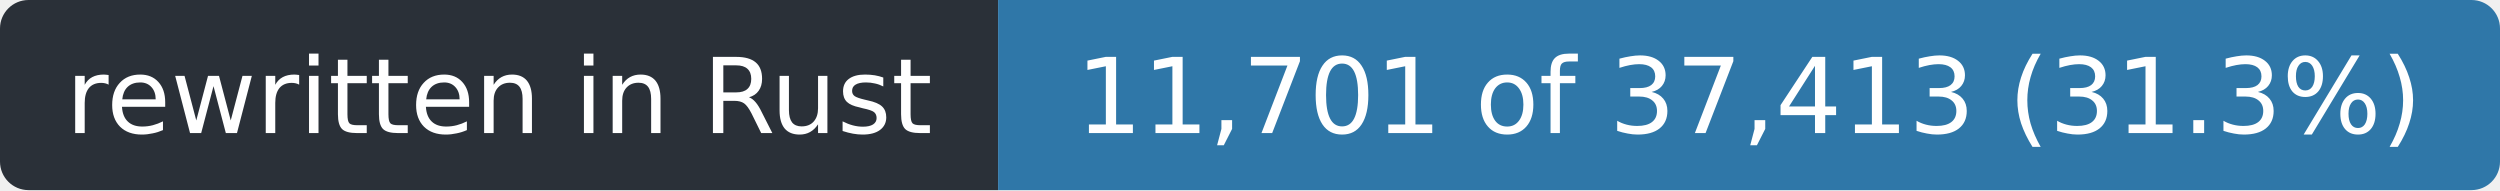
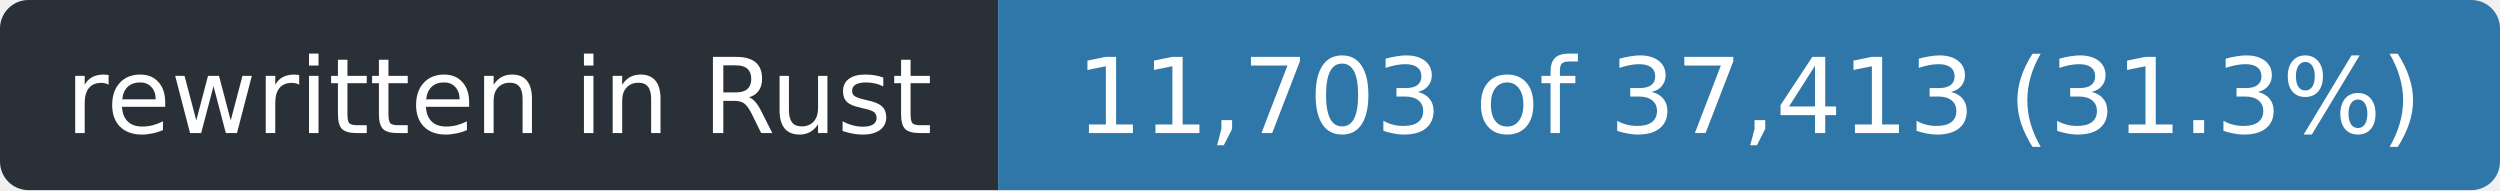
- <svg xmlns="http://www.w3.org/2000/svg" width="263" height="20" role="img" aria-label="rewritten in Rust: 11,701 of 37,413 (31.3%)">
+ <svg xmlns="http://www.w3.org/2000/svg" width="263" height="20" role="img" aria-label="rewritten in Rust: 11,703 of 37,413 (31.3%)">
  <clipPath id="r">
    <rect width="263" height="20" rx="3" />
  </clipPath>
  <g clip-path="url(#r)">
    <rect width="105" height="20" fill="#2a3038" />
    <rect x="105" width="158" height="20" fill="#2f77a8" />
  </g>
  <g fill="#fff" font-family="Verdana,Geneva,DejaVu Sans,sans-serif" font-size="11" text-anchor="middle">
    <text x="52.5" y="14" textLength="93">rewritten in Rust</text>
-     <text x="184.0" y="14" textLength="146">11,701 of 37,413 (31.3%)</text>
+     <text x="184.0" y="14" textLength="146">11,703 of 37,413 (31.3%)</text>
  </g>
</svg>
